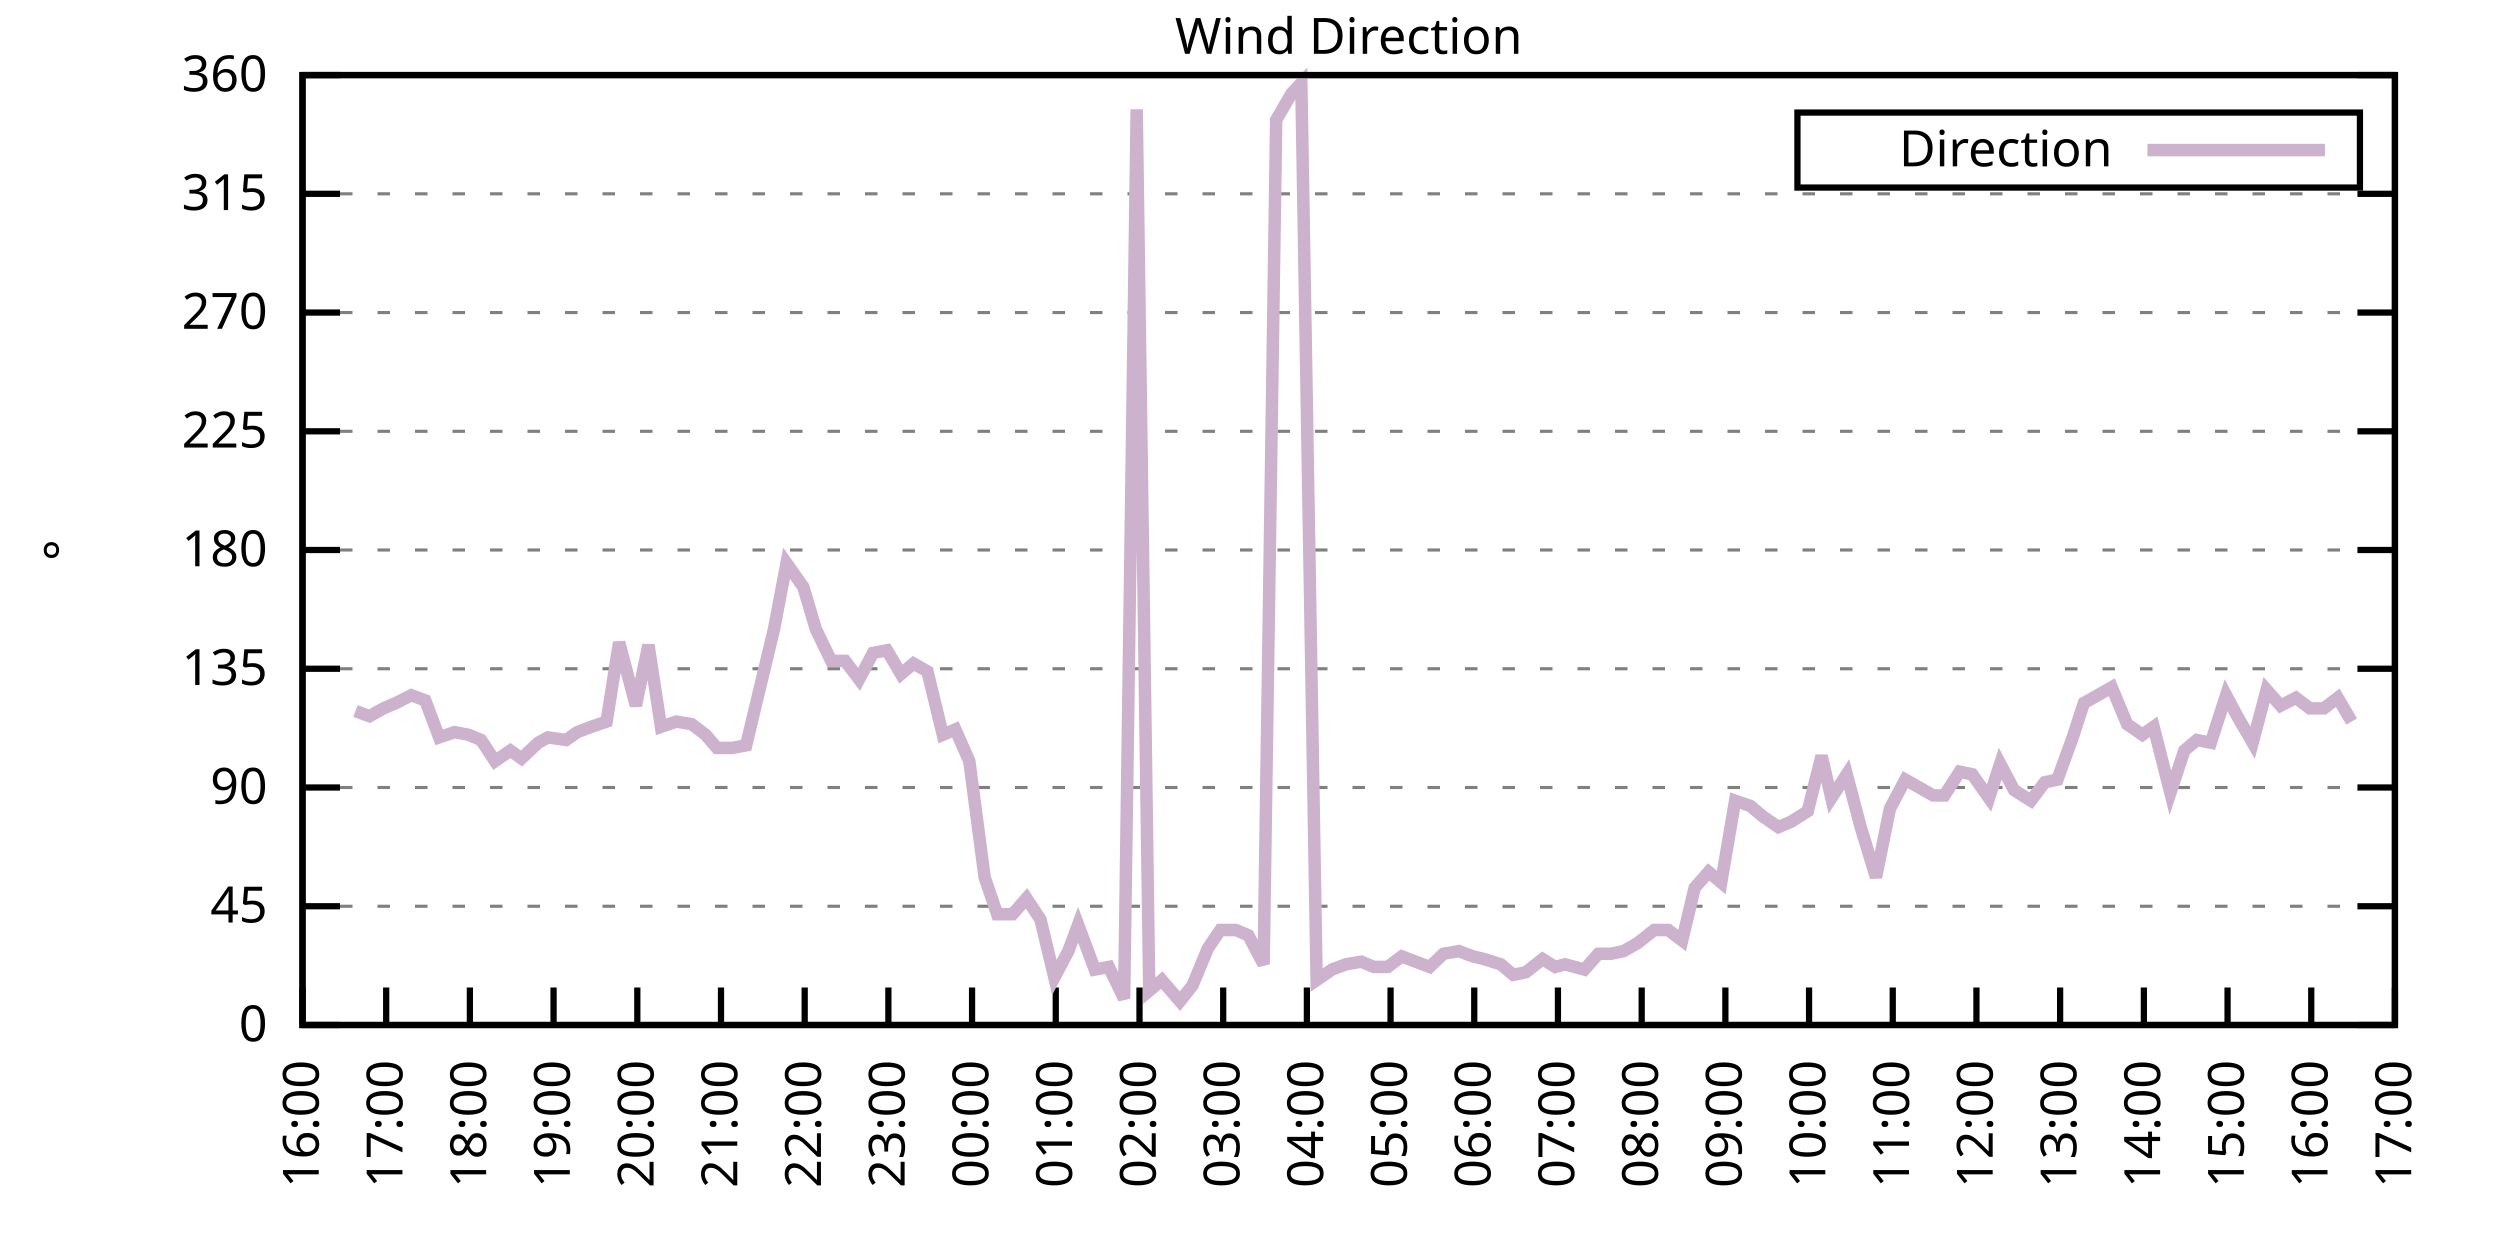
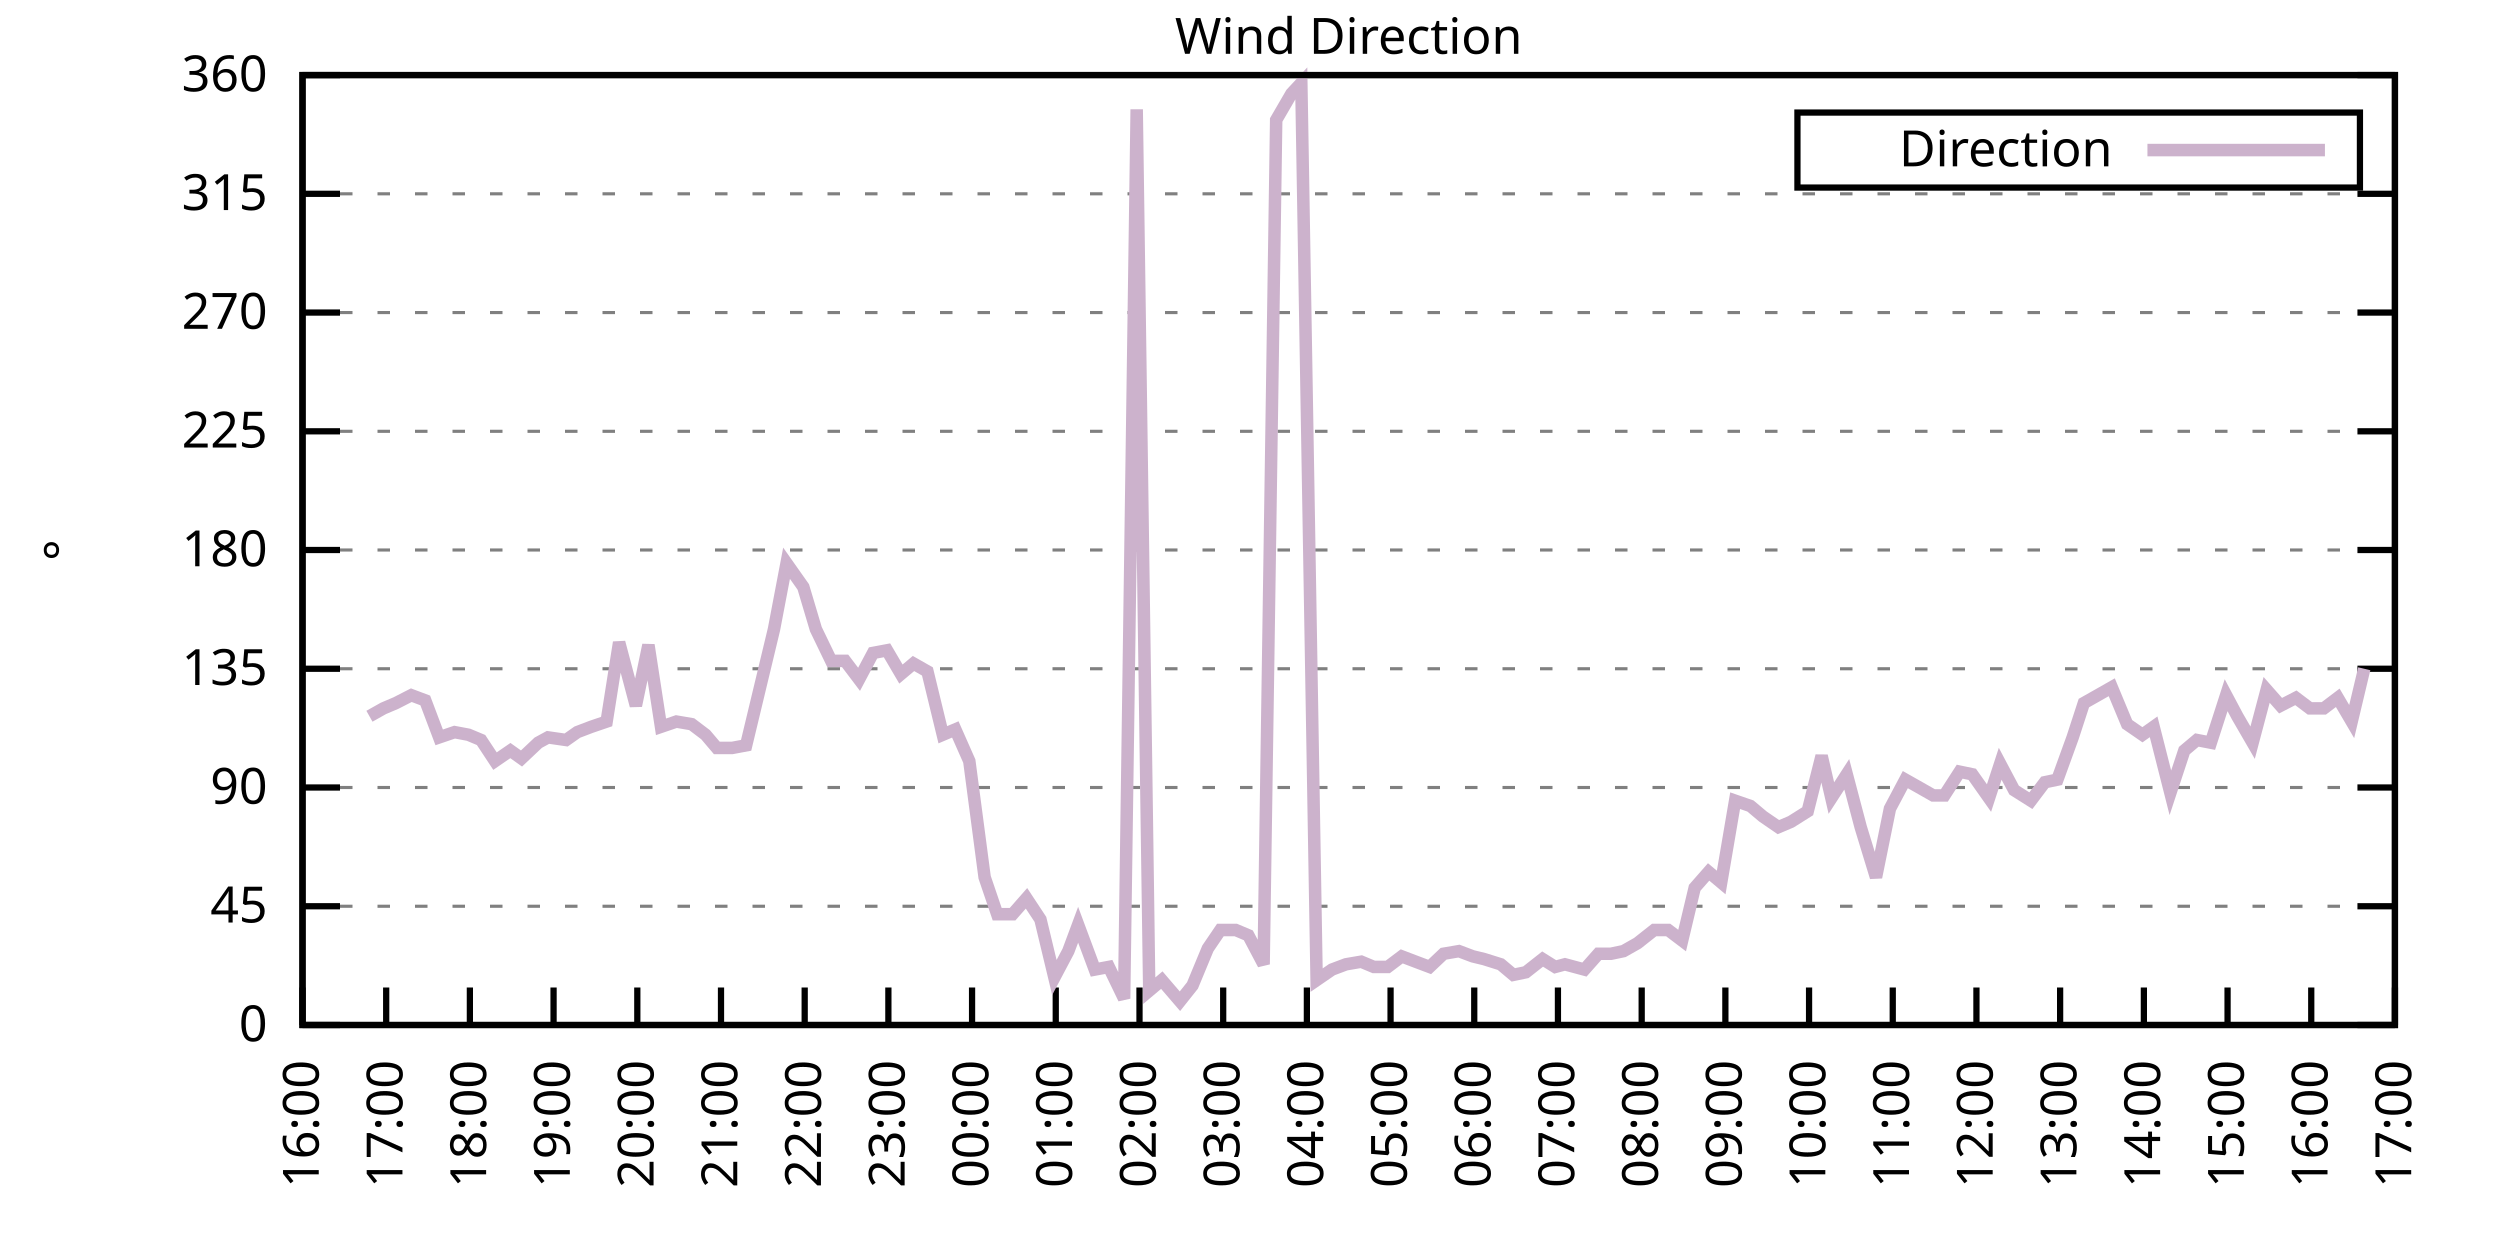
<svg xmlns="http://www.w3.org/2000/svg" xmlns:xlink="http://www.w3.org/1999/xlink" width="400" height="200" viewBox="0 0 400 200">
  <g id="gnuplot_canvas">
    <rect x="0" y="0" width="400" height="200" fill="none" />
    <defs>
      <circle id="gpDot" r="0.5" stroke-width="0.5" stroke="currentColor" />
      <path id="gpPt0" stroke-width="0.333" stroke="currentColor" d="M-1,0 h2 M0,-1 v2" />
      <path id="gpPt1" stroke-width="0.333" stroke="currentColor" d="M-1,-1 L1,1 M1,-1 L-1,1" />
      <path id="gpPt2" stroke-width="0.333" stroke="currentColor" d="M-1,0 L1,0 M0,-1 L0,1 M-1,-1 L1,1 M-1,1 L1,-1" />
      <rect id="gpPt3" stroke-width="0.333" stroke="currentColor" x="-1" y="-1" width="2" height="2" />
      <rect id="gpPt4" stroke-width="0.333" stroke="currentColor" fill="currentColor" x="-1" y="-1" width="2" height="2" />
      <circle id="gpPt5" stroke-width="0.333" stroke="currentColor" cx="0" cy="0" r="1" />
      <use xlink:href="#gpPt5" id="gpPt6" fill="currentColor" stroke="none" />
      <path id="gpPt7" stroke-width="0.333" stroke="currentColor" d="M0,-1.33 L-1.33,0.67 L1.33,0.67 z" />
      <use xlink:href="#gpPt7" id="gpPt8" fill="currentColor" stroke="none" />
      <use xlink:href="#gpPt7" id="gpPt9" stroke="currentColor" transform="rotate(180)" />
      <use xlink:href="#gpPt9" id="gpPt10" fill="currentColor" stroke="none" />
      <use xlink:href="#gpPt3" id="gpPt11" stroke="currentColor" transform="rotate(45)" />
      <use xlink:href="#gpPt11" id="gpPt12" fill="currentColor" stroke="none" />
      <path id="gpPt13" stroke-width="0.333" stroke="currentColor" d="M0,1.330 L1.265,0.411 L0.782,-1.067 L-0.782,-1.076 L-1.265,0.411 z" />
      <use xlink:href="#gpPt13" id="gpPt14" fill="currentColor" stroke="none" />
      <filter id="textbox" filterUnits="objectBoundingBox" x="0" y="0" height="1" width="1">
        <feFlood flood-color="white" flood-opacity="1" result="bgnd" />
        <feComposite in="SourceGraphic" in2="bgnd" operator="atop" />
      </filter>
      <filter id="greybox" filterUnits="objectBoundingBox" x="0" y="0" height="1" width="1">
        <feFlood flood-color="lightgrey" flood-opacity="1" result="grey" />
        <feComposite in="SourceGraphic" in2="grey" operator="atop" />
      </filter>
    </defs>
    <g fill="none" color="white" stroke="currentColor" stroke-width="1.00" stroke-linecap="butt" stroke-linejoin="miter">
</g>
    <g fill="none" color="black" stroke="currentColor" stroke-width="1.00" stroke-linecap="butt" stroke-linejoin="miter">
      <g stroke="none" shape-rendering="crispEdges">
        <polygon fill="rgb(255, 255, 255)" points="48.40,164.00 383.18,164.00 383.18,12.02 48.40,12.02 " />
      </g>
    </g>
    <g fill="none" color="black" stroke="currentColor" stroke-width="1.00" stroke-linecap="butt" stroke-linejoin="miter">
</g>
    <g fill="none" color="black" stroke="black" stroke-width="0.50" stroke-linecap="butt" stroke-linejoin="miter">
</g>
    <g fill="none" color="gray" stroke="currentColor" stroke-width="0.50" stroke-linecap="butt" stroke-linejoin="miter">
      <path stroke="gray" stroke-dasharray="2,4" class="gridline" d="M48.40,164.00 L383.19,164.00  " />
    </g>
    <g fill="none" color="gray" stroke="gray" stroke-width="1.00" stroke-linecap="butt" stroke-linejoin="miter">
</g>
    <g fill="none" color="black" stroke="currentColor" stroke-width="1.00" stroke-linecap="butt" stroke-linejoin="miter">
      <path stroke="black" d="M48.40,164.00 L54.40,164.00 M383.19,164.00 L377.19,164.00  " />
      <g transform="translate(42.80,166.60)" stroke="none" fill="black" font-family="Sans" font-size="8.00" text-anchor="end">
        <text>
          <tspan font-family="Sans"> 0</tspan>
        </text>
      </g>
    </g>
    <g fill="none" color="black" stroke="currentColor" stroke-width="1.00" stroke-linecap="butt" stroke-linejoin="miter">
</g>
    <g fill="none" color="black" stroke="black" stroke-width="0.50" stroke-linecap="butt" stroke-linejoin="miter">
</g>
    <g fill="none" color="gray" stroke="currentColor" stroke-width="0.50" stroke-linecap="butt" stroke-linejoin="miter">
      <path stroke="gray" stroke-dasharray="2,4" class="gridline" d="M48.40,145.00 L383.19,145.00  " />
    </g>
    <g fill="none" color="gray" stroke="gray" stroke-width="1.00" stroke-linecap="butt" stroke-linejoin="miter">
</g>
    <g fill="none" color="black" stroke="currentColor" stroke-width="1.00" stroke-linecap="butt" stroke-linejoin="miter">
      <path stroke="black" d="M48.40,145.00 L54.40,145.00 M383.19,145.00 L377.19,145.00  " />
      <g transform="translate(42.80,147.60)" stroke="none" fill="black" font-family="Sans" font-size="8.00" text-anchor="end">
        <text>
          <tspan font-family="Sans"> 45</tspan>
        </text>
      </g>
    </g>
    <g fill="none" color="black" stroke="currentColor" stroke-width="1.00" stroke-linecap="butt" stroke-linejoin="miter">
</g>
    <g fill="none" color="black" stroke="black" stroke-width="0.50" stroke-linecap="butt" stroke-linejoin="miter">
</g>
    <g fill="none" color="gray" stroke="currentColor" stroke-width="0.50" stroke-linecap="butt" stroke-linejoin="miter">
      <path stroke="gray" stroke-dasharray="2,4" class="gridline" d="M48.40,126.00 L383.19,126.00  " />
    </g>
    <g fill="none" color="gray" stroke="gray" stroke-width="1.00" stroke-linecap="butt" stroke-linejoin="miter">
</g>
    <g fill="none" color="black" stroke="currentColor" stroke-width="1.00" stroke-linecap="butt" stroke-linejoin="miter">
      <path stroke="black" d="M48.40,126.00 L54.40,126.00 M383.19,126.00 L377.19,126.00  " />
      <g transform="translate(42.80,128.60)" stroke="none" fill="black" font-family="Sans" font-size="8.00" text-anchor="end">
        <text>
          <tspan font-family="Sans"> 90</tspan>
        </text>
      </g>
    </g>
    <g fill="none" color="black" stroke="currentColor" stroke-width="1.00" stroke-linecap="butt" stroke-linejoin="miter">
</g>
    <g fill="none" color="black" stroke="black" stroke-width="0.50" stroke-linecap="butt" stroke-linejoin="miter">
</g>
    <g fill="none" color="gray" stroke="currentColor" stroke-width="0.50" stroke-linecap="butt" stroke-linejoin="miter">
      <path stroke="gray" stroke-dasharray="2,4" class="gridline" d="M48.40,107.00 L383.19,107.00  " />
    </g>
    <g fill="none" color="gray" stroke="gray" stroke-width="1.00" stroke-linecap="butt" stroke-linejoin="miter">
</g>
    <g fill="none" color="black" stroke="currentColor" stroke-width="1.00" stroke-linecap="butt" stroke-linejoin="miter">
      <path stroke="black" d="M48.40,107.00 L54.40,107.00 M383.19,107.00 L377.19,107.00  " />
      <g transform="translate(42.80,109.60)" stroke="none" fill="black" font-family="Sans" font-size="8.00" text-anchor="end">
        <text>
          <tspan font-family="Sans"> 135</tspan>
        </text>
      </g>
    </g>
    <g fill="none" color="black" stroke="currentColor" stroke-width="1.00" stroke-linecap="butt" stroke-linejoin="miter">
</g>
    <g fill="none" color="black" stroke="black" stroke-width="0.50" stroke-linecap="butt" stroke-linejoin="miter">
</g>
    <g fill="none" color="gray" stroke="currentColor" stroke-width="0.50" stroke-linecap="butt" stroke-linejoin="miter">
      <path stroke="gray" stroke-dasharray="2,4" class="gridline" d="M48.40,88.00 L383.19,88.00  " />
    </g>
    <g fill="none" color="gray" stroke="gray" stroke-width="1.00" stroke-linecap="butt" stroke-linejoin="miter">
</g>
    <g fill="none" color="black" stroke="currentColor" stroke-width="1.00" stroke-linecap="butt" stroke-linejoin="miter">
      <path stroke="black" d="M48.40,88.00 L54.40,88.00 M383.19,88.00 L377.19,88.00  " />
      <g transform="translate(42.80,90.60)" stroke="none" fill="black" font-family="Sans" font-size="8.00" text-anchor="end">
        <text>
          <tspan font-family="Sans"> 180</tspan>
        </text>
      </g>
    </g>
    <g fill="none" color="black" stroke="currentColor" stroke-width="1.00" stroke-linecap="butt" stroke-linejoin="miter">
</g>
    <g fill="none" color="black" stroke="black" stroke-width="0.50" stroke-linecap="butt" stroke-linejoin="miter">
</g>
    <g fill="none" color="gray" stroke="currentColor" stroke-width="0.50" stroke-linecap="butt" stroke-linejoin="miter">
      <path stroke="gray" stroke-dasharray="2,4" class="gridline" d="M48.40,69.01 L383.19,69.01  " />
    </g>
    <g fill="none" color="gray" stroke="gray" stroke-width="1.00" stroke-linecap="butt" stroke-linejoin="miter">
</g>
    <g fill="none" color="black" stroke="currentColor" stroke-width="1.00" stroke-linecap="butt" stroke-linejoin="miter">
      <path stroke="black" d="M48.40,69.01 L54.40,69.01 M383.19,69.01 L377.19,69.01  " />
      <g transform="translate(42.80,71.61)" stroke="none" fill="black" font-family="Sans" font-size="8.00" text-anchor="end">
        <text>
          <tspan font-family="Sans"> 225</tspan>
        </text>
      </g>
    </g>
    <g fill="none" color="black" stroke="currentColor" stroke-width="1.00" stroke-linecap="butt" stroke-linejoin="miter">
</g>
    <g fill="none" color="black" stroke="black" stroke-width="0.50" stroke-linecap="butt" stroke-linejoin="miter">
</g>
    <g fill="none" color="gray" stroke="currentColor" stroke-width="0.50" stroke-linecap="butt" stroke-linejoin="miter">
      <path stroke="gray" stroke-dasharray="2,4" class="gridline" d="M48.40,50.01 L383.19,50.01  " />
    </g>
    <g fill="none" color="gray" stroke="gray" stroke-width="1.00" stroke-linecap="butt" stroke-linejoin="miter">
</g>
    <g fill="none" color="black" stroke="currentColor" stroke-width="1.00" stroke-linecap="butt" stroke-linejoin="miter">
      <path stroke="black" d="M48.40,50.01 L54.40,50.01 M383.19,50.01 L377.19,50.01  " />
      <g transform="translate(42.80,52.61)" stroke="none" fill="black" font-family="Sans" font-size="8.00" text-anchor="end">
        <text>
          <tspan font-family="Sans"> 270</tspan>
        </text>
      </g>
    </g>
    <g fill="none" color="black" stroke="currentColor" stroke-width="1.00" stroke-linecap="butt" stroke-linejoin="miter">
</g>
    <g fill="none" color="black" stroke="black" stroke-width="0.50" stroke-linecap="butt" stroke-linejoin="miter">
</g>
    <g fill="none" color="gray" stroke="currentColor" stroke-width="0.50" stroke-linecap="butt" stroke-linejoin="miter">
      <path stroke="gray" stroke-dasharray="2,4" class="gridline" d="M48.40,31.01 L383.19,31.01  " />
    </g>
    <g fill="none" color="gray" stroke="gray" stroke-width="1.00" stroke-linecap="butt" stroke-linejoin="miter">
</g>
    <g fill="none" color="black" stroke="currentColor" stroke-width="1.00" stroke-linecap="butt" stroke-linejoin="miter">
      <path stroke="black" d="M48.40,31.01 L54.40,31.01 M383.19,31.01 L377.19,31.01  " />
      <g transform="translate(42.80,33.61)" stroke="none" fill="black" font-family="Sans" font-size="8.00" text-anchor="end">
        <text>
          <tspan font-family="Sans"> 315</tspan>
        </text>
      </g>
    </g>
    <g fill="none" color="black" stroke="currentColor" stroke-width="1.00" stroke-linecap="butt" stroke-linejoin="miter">
</g>
    <g fill="none" color="black" stroke="black" stroke-width="0.50" stroke-linecap="butt" stroke-linejoin="miter">
</g>
    <g fill="none" color="gray" stroke="currentColor" stroke-width="0.50" stroke-linecap="butt" stroke-linejoin="miter">
      <path stroke="gray" stroke-dasharray="2,4" class="gridline" d="M48.40,12.01 L383.19,12.01  " />
    </g>
    <g fill="none" color="gray" stroke="gray" stroke-width="1.00" stroke-linecap="butt" stroke-linejoin="miter">
</g>
    <g fill="none" color="black" stroke="currentColor" stroke-width="1.00" stroke-linecap="butt" stroke-linejoin="miter">
      <path stroke="black" d="M48.40,12.01 L54.40,12.01 M383.19,12.01 L377.19,12.01  " />
      <g transform="translate(42.80,14.61)" stroke="none" fill="black" font-family="Sans" font-size="8.00" text-anchor="end">
        <text>
          <tspan font-family="Sans"> 360</tspan>
        </text>
      </g>
    </g>
    <g fill="none" color="black" stroke="currentColor" stroke-width="1.00" stroke-linecap="butt" stroke-linejoin="miter">
      <path stroke="black" d="M48.40,164.00 L48.40,158.00  " />
      <g transform="translate(51.00,169.60) rotate(270.00)" stroke="none" fill="black" font-family="Sans" font-size="8.00" text-anchor="end">
        <text>
          <tspan font-family="Sans">16:00</tspan>
        </text>
      </g>
    </g>
    <g fill="none" color="black" stroke="currentColor" stroke-width="1.00" stroke-linecap="butt" stroke-linejoin="miter">
      <path stroke="black" d="M61.79,164.00 L61.79,158.00  " />
      <g transform="translate(64.39,169.60) rotate(270.00)" stroke="none" fill="black" font-family="Sans" font-size="8.00" text-anchor="end">
        <text>
          <tspan font-family="Sans">17:00</tspan>
        </text>
      </g>
    </g>
    <g fill="none" color="black" stroke="currentColor" stroke-width="1.00" stroke-linecap="butt" stroke-linejoin="miter">
      <path stroke="black" d="M75.18,164.00 L75.18,158.00  " />
      <g transform="translate(77.78,169.60) rotate(270.00)" stroke="none" fill="black" font-family="Sans" font-size="8.00" text-anchor="end">
        <text>
          <tspan font-family="Sans">18:00</tspan>
        </text>
      </g>
    </g>
    <g fill="none" color="black" stroke="currentColor" stroke-width="1.00" stroke-linecap="butt" stroke-linejoin="miter">
      <path stroke="black" d="M88.57,164.00 L88.57,158.00  " />
      <g transform="translate(91.17,169.60) rotate(270.00)" stroke="none" fill="black" font-family="Sans" font-size="8.00" text-anchor="end">
        <text>
          <tspan font-family="Sans">19:00</tspan>
        </text>
      </g>
    </g>
    <g fill="none" color="black" stroke="currentColor" stroke-width="1.00" stroke-linecap="butt" stroke-linejoin="miter">
      <path stroke="black" d="M101.97,164.00 L101.97,158.00  " />
      <g transform="translate(104.57,169.60) rotate(270.00)" stroke="none" fill="black" font-family="Sans" font-size="8.00" text-anchor="end">
        <text>
          <tspan font-family="Sans">20:00</tspan>
        </text>
      </g>
    </g>
    <g fill="none" color="black" stroke="currentColor" stroke-width="1.00" stroke-linecap="butt" stroke-linejoin="miter">
      <path stroke="black" d="M115.36,164.00 L115.36,158.00  " />
      <g transform="translate(117.96,169.60) rotate(270.00)" stroke="none" fill="black" font-family="Sans" font-size="8.00" text-anchor="end">
        <text>
          <tspan font-family="Sans">21:00</tspan>
        </text>
      </g>
    </g>
    <g fill="none" color="black" stroke="currentColor" stroke-width="1.00" stroke-linecap="butt" stroke-linejoin="miter">
      <path stroke="black" d="M128.75,164.00 L128.75,158.00  " />
      <g transform="translate(131.35,169.60) rotate(270.00)" stroke="none" fill="black" font-family="Sans" font-size="8.00" text-anchor="end">
        <text>
          <tspan font-family="Sans">22:00</tspan>
        </text>
      </g>
    </g>
    <g fill="none" color="black" stroke="currentColor" stroke-width="1.00" stroke-linecap="butt" stroke-linejoin="miter">
      <path stroke="black" d="M142.14,164.00 L142.14,158.00  " />
      <g transform="translate(144.74,169.60) rotate(270.00)" stroke="none" fill="black" font-family="Sans" font-size="8.00" text-anchor="end">
        <text>
          <tspan font-family="Sans">23:00</tspan>
        </text>
      </g>
    </g>
    <g fill="none" color="black" stroke="currentColor" stroke-width="1.00" stroke-linecap="butt" stroke-linejoin="miter">
      <path stroke="black" d="M155.53,164.00 L155.53,158.00  " />
      <g transform="translate(158.13,169.60) rotate(270.00)" stroke="none" fill="black" font-family="Sans" font-size="8.00" text-anchor="end">
        <text>
          <tspan font-family="Sans">00:00</tspan>
        </text>
      </g>
    </g>
    <g fill="none" color="black" stroke="currentColor" stroke-width="1.00" stroke-linecap="butt" stroke-linejoin="miter">
      <path stroke="black" d="M168.92,164.00 L168.92,158.00  " />
      <g transform="translate(171.52,169.60) rotate(270.00)" stroke="none" fill="black" font-family="Sans" font-size="8.00" text-anchor="end">
        <text>
          <tspan font-family="Sans">01:00</tspan>
        </text>
      </g>
    </g>
    <g fill="none" color="black" stroke="currentColor" stroke-width="1.00" stroke-linecap="butt" stroke-linejoin="miter">
      <path stroke="black" d="M182.32,164.00 L182.32,158.00  " />
      <g transform="translate(184.92,169.60) rotate(270.00)" stroke="none" fill="black" font-family="Sans" font-size="8.00" text-anchor="end">
        <text>
          <tspan font-family="Sans">02:00</tspan>
        </text>
      </g>
    </g>
    <g fill="none" color="black" stroke="currentColor" stroke-width="1.00" stroke-linecap="butt" stroke-linejoin="miter">
      <path stroke="black" d="M195.71,164.00 L195.71,158.00  " />
      <g transform="translate(198.31,169.60) rotate(270.00)" stroke="none" fill="black" font-family="Sans" font-size="8.00" text-anchor="end">
        <text>
          <tspan font-family="Sans">03:00</tspan>
        </text>
      </g>
    </g>
    <g fill="none" color="black" stroke="currentColor" stroke-width="1.00" stroke-linecap="butt" stroke-linejoin="miter">
      <path stroke="black" d="M209.10,164.00 L209.10,158.00  " />
      <g transform="translate(211.70,169.60) rotate(270.00)" stroke="none" fill="black" font-family="Sans" font-size="8.00" text-anchor="end">
        <text>
          <tspan font-family="Sans">04:00</tspan>
        </text>
      </g>
    </g>
    <g fill="none" color="black" stroke="currentColor" stroke-width="1.00" stroke-linecap="butt" stroke-linejoin="miter">
      <path stroke="black" d="M222.49,164.00 L222.49,158.00  " />
      <g transform="translate(225.09,169.60) rotate(270.00)" stroke="none" fill="black" font-family="Sans" font-size="8.00" text-anchor="end">
        <text>
          <tspan font-family="Sans">05:00</tspan>
        </text>
      </g>
    </g>
    <g fill="none" color="black" stroke="currentColor" stroke-width="1.00" stroke-linecap="butt" stroke-linejoin="miter">
      <path stroke="black" d="M235.88,164.00 L235.88,158.00  " />
      <g transform="translate(238.48,169.60) rotate(270.00)" stroke="none" fill="black" font-family="Sans" font-size="8.00" text-anchor="end">
        <text>
          <tspan font-family="Sans">06:00</tspan>
        </text>
      </g>
    </g>
    <g fill="none" color="black" stroke="currentColor" stroke-width="1.00" stroke-linecap="butt" stroke-linejoin="miter">
      <path stroke="black" d="M249.27,164.00 L249.27,158.00  " />
      <g transform="translate(251.87,169.60) rotate(270.00)" stroke="none" fill="black" font-family="Sans" font-size="8.00" text-anchor="end">
        <text>
          <tspan font-family="Sans">07:00</tspan>
        </text>
      </g>
    </g>
    <g fill="none" color="black" stroke="currentColor" stroke-width="1.00" stroke-linecap="butt" stroke-linejoin="miter">
      <path stroke="black" d="M262.67,164.00 L262.67,158.00  " />
      <g transform="translate(265.27,169.60) rotate(270.00)" stroke="none" fill="black" font-family="Sans" font-size="8.00" text-anchor="end">
        <text>
          <tspan font-family="Sans">08:00</tspan>
        </text>
      </g>
    </g>
    <g fill="none" color="black" stroke="currentColor" stroke-width="1.00" stroke-linecap="butt" stroke-linejoin="miter">
      <path stroke="black" d="M276.06,164.00 L276.06,158.00  " />
      <g transform="translate(278.66,169.60) rotate(270.00)" stroke="none" fill="black" font-family="Sans" font-size="8.00" text-anchor="end">
        <text>
          <tspan font-family="Sans">09:00</tspan>
        </text>
      </g>
    </g>
    <g fill="none" color="black" stroke="currentColor" stroke-width="1.00" stroke-linecap="butt" stroke-linejoin="miter">
      <path stroke="black" d="M289.45,164.00 L289.45,158.00  " />
      <g transform="translate(292.05,169.60) rotate(270.00)" stroke="none" fill="black" font-family="Sans" font-size="8.00" text-anchor="end">
        <text>
          <tspan font-family="Sans">10:00</tspan>
        </text>
      </g>
    </g>
    <g fill="none" color="black" stroke="currentColor" stroke-width="1.00" stroke-linecap="butt" stroke-linejoin="miter">
      <path stroke="black" d="M302.84,164.00 L302.84,158.00  " />
      <g transform="translate(305.44,169.60) rotate(270.00)" stroke="none" fill="black" font-family="Sans" font-size="8.00" text-anchor="end">
        <text>
          <tspan font-family="Sans">11:00</tspan>
        </text>
      </g>
    </g>
    <g fill="none" color="black" stroke="currentColor" stroke-width="1.00" stroke-linecap="butt" stroke-linejoin="miter">
      <path stroke="black" d="M316.23,164.00 L316.23,158.00  " />
      <g transform="translate(318.83,169.60) rotate(270.00)" stroke="none" fill="black" font-family="Sans" font-size="8.00" text-anchor="end">
        <text>
          <tspan font-family="Sans">12:00</tspan>
        </text>
      </g>
    </g>
    <g fill="none" color="black" stroke="currentColor" stroke-width="1.00" stroke-linecap="butt" stroke-linejoin="miter">
      <path stroke="black" d="M329.62,164.00 L329.62,158.00  " />
      <g transform="translate(332.22,169.60) rotate(270.00)" stroke="none" fill="black" font-family="Sans" font-size="8.00" text-anchor="end">
        <text>
          <tspan font-family="Sans">13:00</tspan>
        </text>
      </g>
    </g>
    <g fill="none" color="black" stroke="currentColor" stroke-width="1.00" stroke-linecap="butt" stroke-linejoin="miter">
      <path stroke="black" d="M343.02,164.00 L343.02,158.00  " />
      <g transform="translate(345.62,169.60) rotate(270.00)" stroke="none" fill="black" font-family="Sans" font-size="8.00" text-anchor="end">
        <text>
          <tspan font-family="Sans">14:00</tspan>
        </text>
      </g>
    </g>
    <g fill="none" color="black" stroke="currentColor" stroke-width="1.00" stroke-linecap="butt" stroke-linejoin="miter">
      <path stroke="black" d="M356.41,164.00 L356.41,158.00  " />
      <g transform="translate(359.01,169.60) rotate(270.00)" stroke="none" fill="black" font-family="Sans" font-size="8.00" text-anchor="end">
        <text>
          <tspan font-family="Sans">15:00</tspan>
        </text>
      </g>
    </g>
    <g fill="none" color="black" stroke="currentColor" stroke-width="1.00" stroke-linecap="butt" stroke-linejoin="miter">
      <path stroke="black" d="M369.80,164.00 L369.80,158.00  " />
      <g transform="translate(372.40,169.60) rotate(270.00)" stroke="none" fill="black" font-family="Sans" font-size="8.00" text-anchor="end">
        <text>
          <tspan font-family="Sans">16:00</tspan>
        </text>
      </g>
    </g>
    <g fill="none" color="black" stroke="currentColor" stroke-width="1.00" stroke-linecap="butt" stroke-linejoin="miter">
      <path stroke="black" d="M383.19,164.00 L383.19,158.00  " />
      <g transform="translate(385.79,169.60) rotate(270.00)" stroke="none" fill="black" font-family="Sans" font-size="8.00" text-anchor="end">
        <text>
          <tspan font-family="Sans">17:00</tspan>
        </text>
      </g>
    </g>
    <g fill="none" color="black" stroke="currentColor" stroke-width="1.00" stroke-linecap="butt" stroke-linejoin="miter">
</g>
    <g fill="none" color="black" stroke="currentColor" stroke-width="1.00" stroke-linecap="butt" stroke-linejoin="miter">
      <path stroke="black" d="M48.40,12.01 L48.40,164.00 L383.19,164.00 L383.19,12.01 L48.40,12.01 Z  " />
    </g>
    <g fill="none" color="black" stroke="currentColor" stroke-width="1.00" stroke-linecap="butt" stroke-linejoin="miter">
</g>
    <g fill="none" color="black" stroke="currentColor" stroke-width="1.00" stroke-linecap="butt" stroke-linejoin="miter">
      <path stroke="black" d="M287.59,30.01 L287.59,18.01 L377.59,18.01 L377.59,30.01 L287.59,30.01 Z  " />
    </g>
    <g id="Wind_direction_plot_1">
      <g fill="none" color="white" stroke="black" stroke-width="2.00" stroke-linecap="butt" stroke-linejoin="miter">
</g>
      <g fill="none" color="black" stroke="currentColor" stroke-width="2.00" stroke-linecap="butt" stroke-linejoin="miter">
        <g transform="translate(337.99,26.61)" stroke="none" fill="black" font-family="Sans" font-size="8.00" text-anchor="end">
          <text>
            <tspan font-family="Sans">Direction</tspan>
          </text>
        </g>
      </g>
      <g fill="none" color="black" stroke="currentColor" stroke-width="2.00" stroke-linecap="butt" stroke-linejoin="miter">
-         <path stroke="rgb(204, 178, 204)" d="M343.59,24.01 L371.99,24.01 M56.88,113.76 L59.11,114.60 L61.35,113.34 L63.35,112.49 L65.81,111.23 L68.04,112.07   L70.27,117.98 L72.73,117.14 L74.96,117.56 L76.97,118.40 L79.20,121.78 L81.66,120.09 L83.44,121.36 L86.12,118.83   L87.68,117.98 L90.58,118.40 L92.37,117.14 L94.60,116.29 L97.06,115.45 L99.06,102.78 L101.74,112.91 L103.75,103.20   L105.76,116.29 L108.22,115.45 L110.67,115.87 L112.90,117.56 L114.69,119.67 L117.14,119.67 L119.38,119.25 L121.61,109.96   L123.84,100.67 L125.85,90.12 L128.53,93.92 L130.54,100.67 L132.99,105.74 L135.22,105.74 L137.45,108.69 L139.69,104.47   L141.92,104.05 L144.15,107.85 L146.16,106.16 L148.39,107.43 L150.85,117.56 L152.85,116.71 L155.09,121.78 L157.54,140.36   L159.55,146.27 L162.01,146.27 L164.24,143.73 L166.47,147.11 L168.70,156.40 L170.93,152.18 L172.50,147.96 L175.17,155.13   L177.41,154.71 L179.86,159.78 L181.87,17.50 L183.88,158.51 L185.89,156.82 L188.79,160.20 L190.80,157.67 L193.25,151.76   L195.26,148.80 L197.72,148.80 L199.73,149.65 L202.18,154.29 L204.19,19.19 L206.64,14.97 L208.21,13.28 L210.66,156.82   L213.12,155.13 L215.35,154.29 L217.80,153.87 L219.81,154.71 L222.04,154.71 L224.28,153.02 L226.51,153.87 L228.74,154.71   L230.97,152.60 L233.43,152.18 L235.66,153.02 L237.44,153.45 L240.12,154.29 L242.13,155.98 L244.14,155.56 L246.82,153.45   L248.83,154.71 L250.39,154.29 L253.51,155.13 L255.75,152.60 L257.76,152.60 L259.76,152.18 L262.00,150.91 L264.67,148.80   L266.91,148.80 L269.14,150.49 L271.15,142.05 L273.38,139.51 L275.39,141.20 L277.62,128.11 L280.07,128.96 L282.08,130.65   L284.54,132.34 L286.55,131.49 L289.23,129.80 L291.46,120.94 L293.02,127.69 L295.48,123.89 L297.71,132.34 L300.16,140.36   L302.39,129.38 L304.85,124.74 L307.08,126.00 L309.31,127.27 L311.10,127.27 L313.55,123.47 L315.56,123.89 L318.24,127.69   L320.03,122.20 L322.26,126.42 L324.94,128.11 L327.17,125.16 L329.18,124.74 L331.63,117.98 L333.42,112.49 L335.65,111.23   L337.88,109.96 L340.34,115.87 L342.79,117.56 L344.58,116.29 L347.26,126.85 L349.49,120.09 L351.50,118.40 L353.73,118.83   L356.18,111.23 L357.97,114.60 L360.42,118.83 L362.66,110.38 L364.89,112.91 L367.34,111.65 L369.58,113.34 L371.81,113.34   L374.04,111.65 L376.27,115.45  " />
+         <path stroke="rgb(204, 178, 204)" d="M343.59,24.01 L371.99,24.01 M59.11,114.60 L61.35,113.34 L63.35,112.49 L65.81,111.23 L68.04,112.07 L70.27,117.98   L72.73,117.14 L74.96,117.56 L76.97,118.40 L79.20,121.78 L81.66,120.09 L83.44,121.36 L86.12,118.83 L87.68,117.98   L90.58,118.40 L92.37,117.14 L94.60,116.29 L97.06,115.45 L99.06,102.78 L101.74,112.91 L103.75,103.20 L105.76,116.29   L108.22,115.45 L110.67,115.87 L112.90,117.56 L114.69,119.67 L117.14,119.67 L119.38,119.25 L121.61,109.96 L123.84,100.67   L125.85,90.12 L128.53,93.92 L130.54,100.67 L132.99,105.74 L135.22,105.74 L137.45,108.69 L139.69,104.47 L141.92,104.05   L144.15,107.85 L146.16,106.16 L148.39,107.43 L150.85,117.56 L152.85,116.71 L155.09,121.78 L157.54,140.36 L159.55,146.27   L162.01,146.27 L164.24,143.73 L166.47,147.11 L168.70,156.40 L170.93,152.18 L172.50,147.96 L175.17,155.13 L177.41,154.71   L179.86,159.78 L181.87,17.50 L183.88,158.51 L185.89,156.82 L188.79,160.20 L190.80,157.67 L193.25,151.76 L195.26,148.80   L197.72,148.80 L199.73,149.65 L202.18,154.29 L204.19,19.19 L206.64,14.97 L208.21,13.28 L210.66,156.82 L213.12,155.13   L215.35,154.29 L217.80,153.87 L219.81,154.71 L222.04,154.71 L224.28,153.02 L226.51,153.87 L228.74,154.71 L230.97,152.60   L233.43,152.18 L235.66,153.02 L237.44,153.45 L240.12,154.29 L242.13,155.98 L244.14,155.56 L246.82,153.45 L248.83,154.71   L250.39,154.29 L253.51,155.13 L255.75,152.60 L257.76,152.60 L259.76,152.18 L262.00,150.91 L264.67,148.80 L266.91,148.80   L269.14,150.49 L271.15,142.05 L273.38,139.51 L275.39,141.20 L277.62,128.11 L280.07,128.96 L282.08,130.65 L284.54,132.34   L286.55,131.49 L289.23,129.80 L291.46,120.94 L293.02,127.69 L295.48,123.89 L297.71,132.34 L300.16,140.36 L302.39,129.38   L304.85,124.74 L307.08,126.00 L309.31,127.27 L311.10,127.27 L313.55,123.47 L315.56,123.89 L318.24,127.69 L320.03,122.20   L322.26,126.42 L324.94,128.11 L327.17,125.16 L329.18,124.74 L331.63,117.98 L333.42,112.49 L335.65,111.23 L337.88,109.96   L340.34,115.87 L342.79,117.56 L344.58,116.29 L347.26,126.85 L349.49,120.09 L351.50,118.40 L353.73,118.83 L356.18,111.23   L357.97,114.60 L360.42,118.83 L362.66,110.38 L364.89,112.91 L367.34,111.65 L369.58,113.34 L371.81,113.34 L374.04,111.65   L376.27,115.45 L378.28,107.00  " />
      </g>
    </g>
    <g fill="none" color="black" stroke="currentColor" stroke-width="2.00" stroke-linecap="butt" stroke-linejoin="miter">
</g>
    <g fill="none" color="black" stroke="black" stroke-width="1.00" stroke-linecap="butt" stroke-linejoin="miter">
</g>
    <g fill="none" color="black" stroke="currentColor" stroke-width="1.00" stroke-linecap="butt" stroke-linejoin="miter">
      <path stroke="black" d="M48.40,12.01 L48.40,164.00 L383.19,164.00 L383.19,12.01 L48.40,12.01 Z  " />
      <g transform="translate(12.80,88.01) rotate(270.00)" stroke="none" fill="black" font-family="Sans" font-size="8.00" text-anchor="middle">
        <text>
          <tspan font-family="Sans">°</tspan>
        </text>
      </g>
    </g>
    <g fill="none" color="black" stroke="currentColor" stroke-width="1.00" stroke-linecap="butt" stroke-linejoin="miter">
</g>
    <g fill="none" color="black" stroke="currentColor" stroke-width="1.00" stroke-linecap="butt" stroke-linejoin="miter">
      <g transform="translate(215.79,8.61)" stroke="none" fill="black" font-family="Sans" font-size="8.00" text-anchor="middle">
        <text>
          <tspan font-family="Sans">Wind Direction</tspan>
        </text>
      </g>
    </g>
    <g fill="none" color="black" stroke="currentColor" stroke-width="1.00" stroke-linecap="butt" stroke-linejoin="miter">
</g>
  </g>
</svg>
